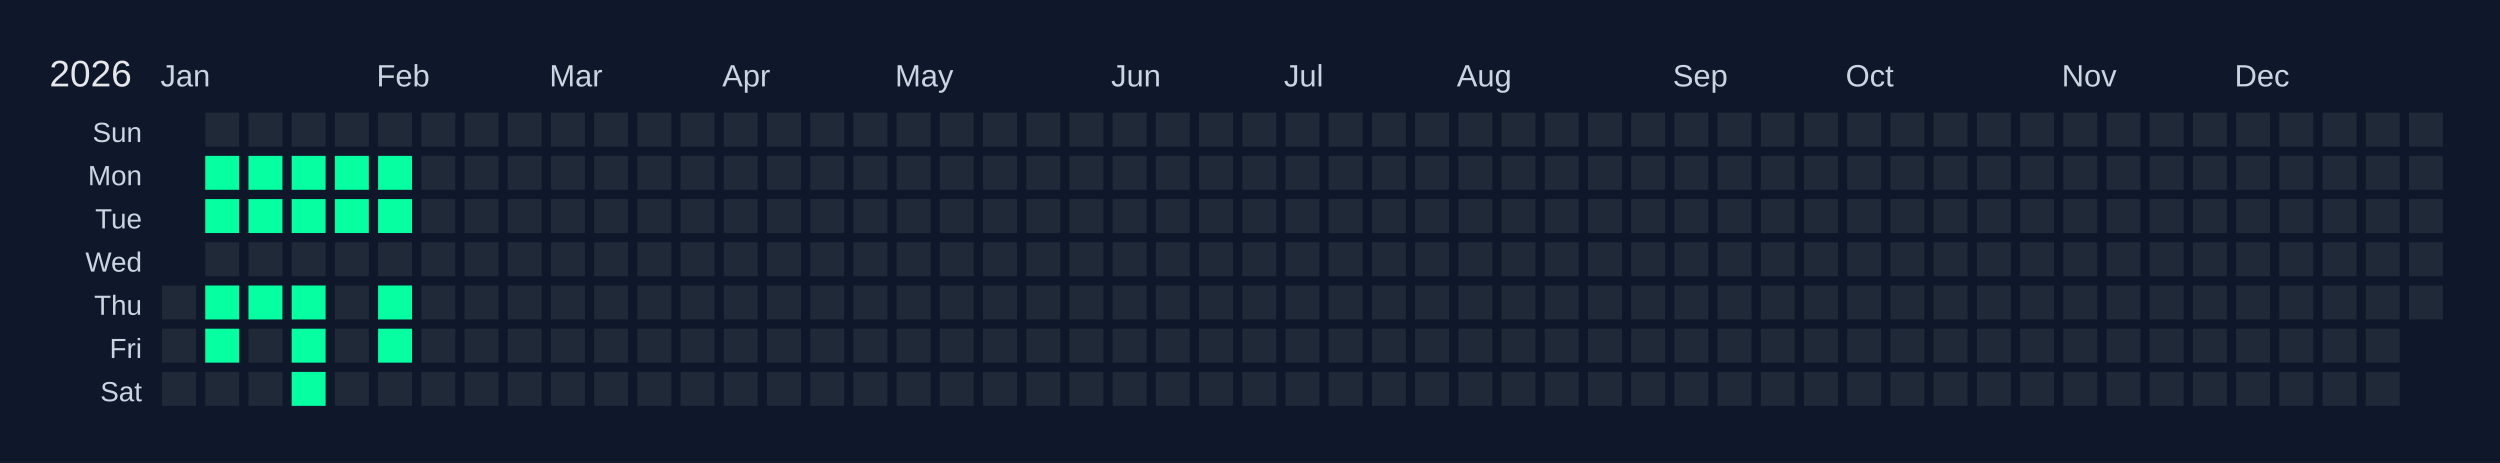
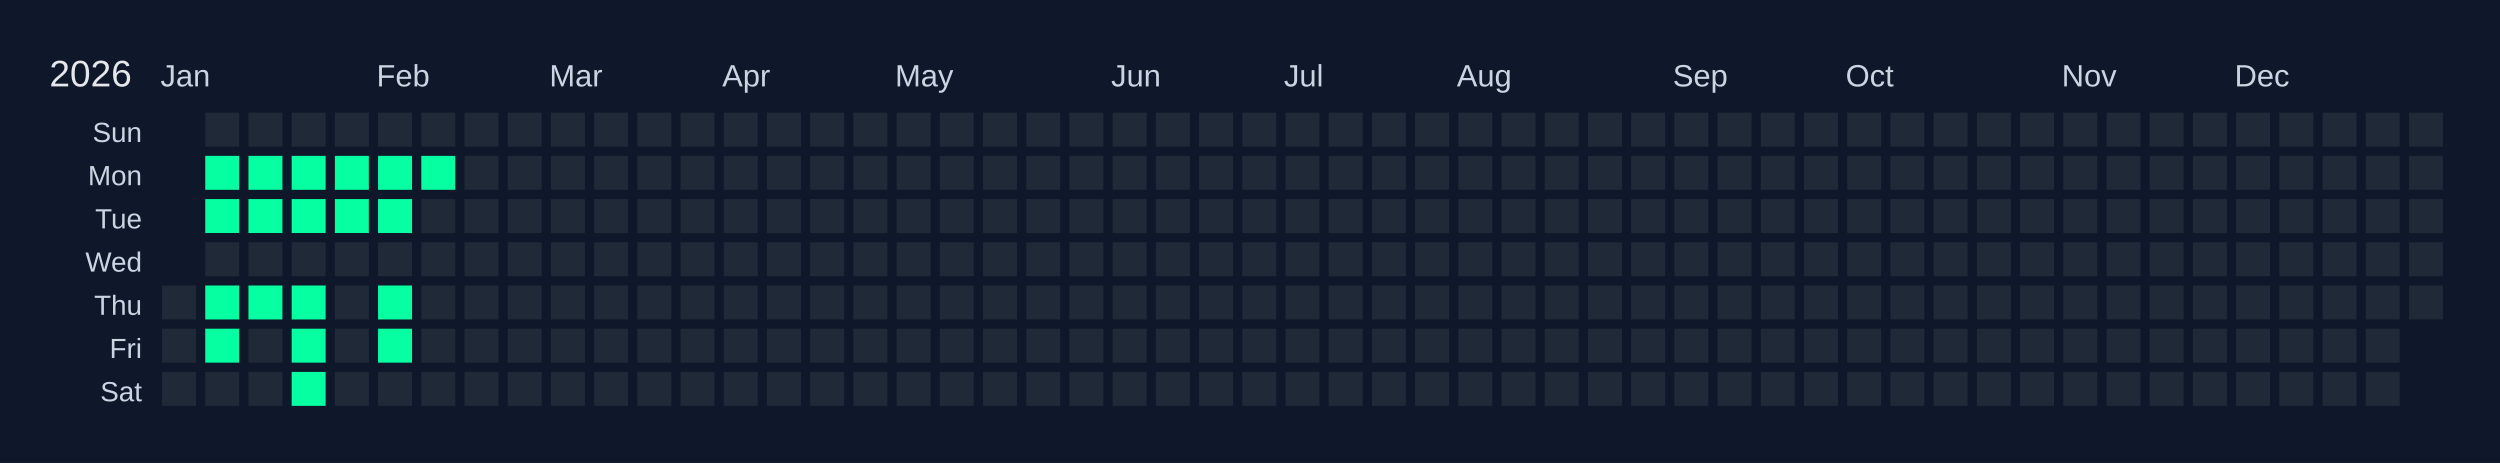
<svg xmlns="http://www.w3.org/2000/svg" width="810" height="150" viewBox="0 0 810 150">
  <rect width="810" height="150" fill="#0f172a" />
  <text x="16" y="28" font-size="12" fill="#e5e7eb" font-family="Arial, sans-serif">2026</text>
  <text x="52" y="28" font-size="10" fill="#cbd5e1" font-family="Arial, sans-serif">Jan</text>
  <text x="122" y="28" font-size="10" fill="#cbd5e1" font-family="Arial, sans-serif">Feb</text>
  <text x="178" y="28" font-size="10" fill="#cbd5e1" font-family="Arial, sans-serif">Mar</text>
  <text x="234" y="28" font-size="10" fill="#cbd5e1" font-family="Arial, sans-serif">Apr</text>
  <text x="290" y="28" font-size="10" fill="#cbd5e1" font-family="Arial, sans-serif">May</text>
  <text x="360" y="28" font-size="10" fill="#cbd5e1" font-family="Arial, sans-serif">Jun</text>
  <text x="416" y="28" font-size="10" fill="#cbd5e1" font-family="Arial, sans-serif">Jul</text>
  <text x="472" y="28" font-size="10" fill="#cbd5e1" font-family="Arial, sans-serif">Aug</text>
  <text x="542" y="28" font-size="10" fill="#cbd5e1" font-family="Arial, sans-serif">Sep</text>
  <text x="598" y="28" font-size="10" fill="#cbd5e1" font-family="Arial, sans-serif">Oct</text>
  <text x="668" y="28" font-size="10" fill="#cbd5e1" font-family="Arial, sans-serif">Nov</text>
  <text x="724" y="28" font-size="10" fill="#cbd5e1" font-family="Arial, sans-serif">Dec</text>
  <text x="46" y="46" font-size="9" fill="#cbd5e1" font-family="Arial, sans-serif" text-anchor="end">Sun</text>
  <text x="46" y="60" font-size="9" fill="#cbd5e1" font-family="Arial, sans-serif" text-anchor="end">Mon</text>
  <text x="46" y="74" font-size="9" fill="#cbd5e1" font-family="Arial, sans-serif" text-anchor="end">Tue</text>
  <text x="46" y="88" font-size="9" fill="#cbd5e1" font-family="Arial, sans-serif" text-anchor="end">Wed</text>
  <text x="46" y="102" font-size="9" fill="#cbd5e1" font-family="Arial, sans-serif" text-anchor="end">Thu</text>
  <text x="46" y="116" font-size="9" fill="#cbd5e1" font-family="Arial, sans-serif" text-anchor="end">Fri</text>
  <text x="46" y="130" font-size="9" fill="#cbd5e1" font-family="Arial, sans-serif" text-anchor="end">Sat</text>
  <g transform="translate(52,36)">
    <rect x="0" y="0" width="12" height="12" fill="#0f172a" stroke="#0f172a" stroke-width="1" />
    <rect x="0" y="14" width="12" height="12" fill="#0f172a" stroke="#0f172a" stroke-width="1" />
    <rect x="0" y="28" width="12" height="12" fill="#0f172a" stroke="#0f172a" stroke-width="1" />
    <rect x="0" y="42" width="12" height="12" fill="#0f172a" stroke="#0f172a" stroke-width="1" />
    <rect x="0" y="56" width="12" height="12" fill="#1f2937" stroke="#0f172a" stroke-width="1" data-date="2026-01-01" />
    <rect x="0" y="70" width="12" height="12" fill="#1f2937" stroke="#0f172a" stroke-width="1" data-date="2026-01-02" />
    <rect x="0" y="84" width="12" height="12" fill="#1f2937" stroke="#0f172a" stroke-width="1" data-date="2026-01-03" />
    <rect x="14" y="0" width="12" height="12" fill="#1f2937" stroke="#0f172a" stroke-width="1" data-date="2026-01-04" />
    <rect x="14" y="14" width="12" height="12" fill="#05ffa1" stroke="#0f172a" stroke-width="1" data-date="2026-01-05" />
    <rect x="14" y="28" width="12" height="12" fill="#05ffa1" stroke="#0f172a" stroke-width="1" data-date="2026-01-06" />
    <rect x="14" y="42" width="12" height="12" fill="#1f2937" stroke="#0f172a" stroke-width="1" data-date="2026-01-07" />
    <rect x="14" y="56" width="12" height="12" fill="#05ffa1" stroke="#0f172a" stroke-width="1" data-date="2026-01-08" />
    <rect x="14" y="70" width="12" height="12" fill="#05ffa1" stroke="#0f172a" stroke-width="1" data-date="2026-01-09" />
    <rect x="14" y="84" width="12" height="12" fill="#1f2937" stroke="#0f172a" stroke-width="1" data-date="2026-01-10" />
    <rect x="28" y="0" width="12" height="12" fill="#1f2937" stroke="#0f172a" stroke-width="1" data-date="2026-01-11" />
    <rect x="28" y="14" width="12" height="12" fill="#05ffa1" stroke="#0f172a" stroke-width="1" data-date="2026-01-12" />
    <rect x="28" y="28" width="12" height="12" fill="#05ffa1" stroke="#0f172a" stroke-width="1" data-date="2026-01-13" />
    <rect x="28" y="42" width="12" height="12" fill="#1f2937" stroke="#0f172a" stroke-width="1" data-date="2026-01-14" />
    <rect x="28" y="56" width="12" height="12" fill="#05ffa1" stroke="#0f172a" stroke-width="1" data-date="2026-01-15" />
    <rect x="28" y="70" width="12" height="12" fill="#1f2937" stroke="#0f172a" stroke-width="1" data-date="2026-01-16" />
    <rect x="28" y="84" width="12" height="12" fill="#1f2937" stroke="#0f172a" stroke-width="1" data-date="2026-01-17" />
    <rect x="42" y="0" width="12" height="12" fill="#1f2937" stroke="#0f172a" stroke-width="1" data-date="2026-01-18" />
    <rect x="42" y="14" width="12" height="12" fill="#05ffa1" stroke="#0f172a" stroke-width="1" data-date="2026-01-19" />
    <rect x="42" y="28" width="12" height="12" fill="#05ffa1" stroke="#0f172a" stroke-width="1" data-date="2026-01-20" />
    <rect x="42" y="42" width="12" height="12" fill="#1f2937" stroke="#0f172a" stroke-width="1" data-date="2026-01-21" />
    <rect x="42" y="56" width="12" height="12" fill="#05ffa1" stroke="#0f172a" stroke-width="1" data-date="2026-01-22" />
    <rect x="42" y="70" width="12" height="12" fill="#05ffa1" stroke="#0f172a" stroke-width="1" data-date="2026-01-23" />
    <rect x="42" y="84" width="12" height="12" fill="#05ffa1" stroke="#0f172a" stroke-width="1" data-date="2026-01-24" />
    <rect x="56" y="0" width="12" height="12" fill="#1f2937" stroke="#0f172a" stroke-width="1" data-date="2026-01-25" />
    <rect x="56" y="14" width="12" height="12" fill="#05ffa1" stroke="#0f172a" stroke-width="1" data-date="2026-01-26" />
    <rect x="56" y="28" width="12" height="12" fill="#05ffa1" stroke="#0f172a" stroke-width="1" data-date="2026-01-27" />
    <rect x="56" y="42" width="12" height="12" fill="#1f2937" stroke="#0f172a" stroke-width="1" data-date="2026-01-28" />
    <rect x="56" y="56" width="12" height="12" fill="#1f2937" stroke="#0f172a" stroke-width="1" data-date="2026-01-29" />
    <rect x="56" y="70" width="12" height="12" fill="#1f2937" stroke="#0f172a" stroke-width="1" data-date="2026-01-30" />
    <rect x="56" y="84" width="12" height="12" fill="#1f2937" stroke="#0f172a" stroke-width="1" data-date="2026-01-31" />
    <rect x="70" y="0" width="12" height="12" fill="#1f2937" stroke="#0f172a" stroke-width="1" data-date="2026-02-01" />
    <rect x="70" y="14" width="12" height="12" fill="#05ffa1" stroke="#0f172a" stroke-width="1" data-date="2026-02-02" />
    <rect x="70" y="28" width="12" height="12" fill="#05ffa1" stroke="#0f172a" stroke-width="1" data-date="2026-02-03" />
    <rect x="70" y="42" width="12" height="12" fill="#1f2937" stroke="#0f172a" stroke-width="1" data-date="2026-02-04" />
    <rect x="70" y="56" width="12" height="12" fill="#05ffa1" stroke="#0f172a" stroke-width="1" data-date="2026-02-05" />
    <rect x="70" y="70" width="12" height="12" fill="#05ffa1" stroke="#0f172a" stroke-width="1" data-date="2026-02-06" />
    <rect x="70" y="84" width="12" height="12" fill="#1f2937" stroke="#0f172a" stroke-width="1" data-date="2026-02-07" />
    <rect x="84" y="0" width="12" height="12" fill="#1f2937" stroke="#0f172a" stroke-width="1" data-date="2026-02-08" />
-     <rect x="84" y="14" width="12" height="12" fill="#1f2937" stroke="#0f172a" stroke-width="1" data-date="2026-02-09" />
+     <rect x="84" y="14" width="12" height="12" fill="#05ffa1" stroke="#0f172a" stroke-width="1" data-date="2026-02-09" />
    <rect x="84" y="28" width="12" height="12" fill="#1f2937" stroke="#0f172a" stroke-width="1" data-date="2026-02-10" />
    <rect x="84" y="42" width="12" height="12" fill="#1f2937" stroke="#0f172a" stroke-width="1" data-date="2026-02-11" />
    <rect x="84" y="56" width="12" height="12" fill="#1f2937" stroke="#0f172a" stroke-width="1" data-date="2026-02-12" />
    <rect x="84" y="70" width="12" height="12" fill="#1f2937" stroke="#0f172a" stroke-width="1" data-date="2026-02-13" />
    <rect x="84" y="84" width="12" height="12" fill="#1f2937" stroke="#0f172a" stroke-width="1" data-date="2026-02-14" />
    <rect x="98" y="0" width="12" height="12" fill="#1f2937" stroke="#0f172a" stroke-width="1" data-date="2026-02-15" />
    <rect x="98" y="14" width="12" height="12" fill="#1f2937" stroke="#0f172a" stroke-width="1" data-date="2026-02-16" />
    <rect x="98" y="28" width="12" height="12" fill="#1f2937" stroke="#0f172a" stroke-width="1" data-date="2026-02-17" />
    <rect x="98" y="42" width="12" height="12" fill="#1f2937" stroke="#0f172a" stroke-width="1" data-date="2026-02-18" />
    <rect x="98" y="56" width="12" height="12" fill="#1f2937" stroke="#0f172a" stroke-width="1" data-date="2026-02-19" />
    <rect x="98" y="70" width="12" height="12" fill="#1f2937" stroke="#0f172a" stroke-width="1" data-date="2026-02-20" />
    <rect x="98" y="84" width="12" height="12" fill="#1f2937" stroke="#0f172a" stroke-width="1" data-date="2026-02-21" />
    <rect x="112" y="0" width="12" height="12" fill="#1f2937" stroke="#0f172a" stroke-width="1" data-date="2026-02-22" />
    <rect x="112" y="14" width="12" height="12" fill="#1f2937" stroke="#0f172a" stroke-width="1" data-date="2026-02-23" />
    <rect x="112" y="28" width="12" height="12" fill="#1f2937" stroke="#0f172a" stroke-width="1" data-date="2026-02-24" />
    <rect x="112" y="42" width="12" height="12" fill="#1f2937" stroke="#0f172a" stroke-width="1" data-date="2026-02-25" />
    <rect x="112" y="56" width="12" height="12" fill="#1f2937" stroke="#0f172a" stroke-width="1" data-date="2026-02-26" />
    <rect x="112" y="70" width="12" height="12" fill="#1f2937" stroke="#0f172a" stroke-width="1" data-date="2026-02-27" />
    <rect x="112" y="84" width="12" height="12" fill="#1f2937" stroke="#0f172a" stroke-width="1" data-date="2026-02-28" />
    <rect x="126" y="0" width="12" height="12" fill="#1f2937" stroke="#0f172a" stroke-width="1" data-date="2026-03-01" />
    <rect x="126" y="14" width="12" height="12" fill="#1f2937" stroke="#0f172a" stroke-width="1" data-date="2026-03-02" />
    <rect x="126" y="28" width="12" height="12" fill="#1f2937" stroke="#0f172a" stroke-width="1" data-date="2026-03-03" />
    <rect x="126" y="42" width="12" height="12" fill="#1f2937" stroke="#0f172a" stroke-width="1" data-date="2026-03-04" />
    <rect x="126" y="56" width="12" height="12" fill="#1f2937" stroke="#0f172a" stroke-width="1" data-date="2026-03-05" />
    <rect x="126" y="70" width="12" height="12" fill="#1f2937" stroke="#0f172a" stroke-width="1" data-date="2026-03-06" />
    <rect x="126" y="84" width="12" height="12" fill="#1f2937" stroke="#0f172a" stroke-width="1" data-date="2026-03-07" />
    <rect x="140" y="0" width="12" height="12" fill="#1f2937" stroke="#0f172a" stroke-width="1" data-date="2026-03-08" />
    <rect x="140" y="14" width="12" height="12" fill="#1f2937" stroke="#0f172a" stroke-width="1" data-date="2026-03-09" />
    <rect x="140" y="28" width="12" height="12" fill="#1f2937" stroke="#0f172a" stroke-width="1" data-date="2026-03-10" />
    <rect x="140" y="42" width="12" height="12" fill="#1f2937" stroke="#0f172a" stroke-width="1" data-date="2026-03-11" />
    <rect x="140" y="56" width="12" height="12" fill="#1f2937" stroke="#0f172a" stroke-width="1" data-date="2026-03-12" />
    <rect x="140" y="70" width="12" height="12" fill="#1f2937" stroke="#0f172a" stroke-width="1" data-date="2026-03-13" />
    <rect x="140" y="84" width="12" height="12" fill="#1f2937" stroke="#0f172a" stroke-width="1" data-date="2026-03-14" />
    <rect x="154" y="0" width="12" height="12" fill="#1f2937" stroke="#0f172a" stroke-width="1" data-date="2026-03-15" />
    <rect x="154" y="14" width="12" height="12" fill="#1f2937" stroke="#0f172a" stroke-width="1" data-date="2026-03-16" />
    <rect x="154" y="28" width="12" height="12" fill="#1f2937" stroke="#0f172a" stroke-width="1" data-date="2026-03-17" />
    <rect x="154" y="42" width="12" height="12" fill="#1f2937" stroke="#0f172a" stroke-width="1" data-date="2026-03-18" />
    <rect x="154" y="56" width="12" height="12" fill="#1f2937" stroke="#0f172a" stroke-width="1" data-date="2026-03-19" />
    <rect x="154" y="70" width="12" height="12" fill="#1f2937" stroke="#0f172a" stroke-width="1" data-date="2026-03-20" />
    <rect x="154" y="84" width="12" height="12" fill="#1f2937" stroke="#0f172a" stroke-width="1" data-date="2026-03-21" />
    <rect x="168" y="0" width="12" height="12" fill="#1f2937" stroke="#0f172a" stroke-width="1" data-date="2026-03-22" />
    <rect x="168" y="14" width="12" height="12" fill="#1f2937" stroke="#0f172a" stroke-width="1" data-date="2026-03-23" />
    <rect x="168" y="28" width="12" height="12" fill="#1f2937" stroke="#0f172a" stroke-width="1" data-date="2026-03-24" />
    <rect x="168" y="42" width="12" height="12" fill="#1f2937" stroke="#0f172a" stroke-width="1" data-date="2026-03-25" />
    <rect x="168" y="56" width="12" height="12" fill="#1f2937" stroke="#0f172a" stroke-width="1" data-date="2026-03-26" />
    <rect x="168" y="70" width="12" height="12" fill="#1f2937" stroke="#0f172a" stroke-width="1" data-date="2026-03-27" />
    <rect x="168" y="84" width="12" height="12" fill="#1f2937" stroke="#0f172a" stroke-width="1" data-date="2026-03-28" />
    <rect x="182" y="0" width="12" height="12" fill="#1f2937" stroke="#0f172a" stroke-width="1" data-date="2026-03-29" />
    <rect x="182" y="14" width="12" height="12" fill="#1f2937" stroke="#0f172a" stroke-width="1" data-date="2026-03-30" />
    <rect x="182" y="28" width="12" height="12" fill="#1f2937" stroke="#0f172a" stroke-width="1" data-date="2026-03-31" />
    <rect x="182" y="42" width="12" height="12" fill="#1f2937" stroke="#0f172a" stroke-width="1" data-date="2026-04-01" />
    <rect x="182" y="56" width="12" height="12" fill="#1f2937" stroke="#0f172a" stroke-width="1" data-date="2026-04-02" />
    <rect x="182" y="70" width="12" height="12" fill="#1f2937" stroke="#0f172a" stroke-width="1" data-date="2026-04-03" />
    <rect x="182" y="84" width="12" height="12" fill="#1f2937" stroke="#0f172a" stroke-width="1" data-date="2026-04-04" />
    <rect x="196" y="0" width="12" height="12" fill="#1f2937" stroke="#0f172a" stroke-width="1" data-date="2026-04-05" />
    <rect x="196" y="14" width="12" height="12" fill="#1f2937" stroke="#0f172a" stroke-width="1" data-date="2026-04-06" />
    <rect x="196" y="28" width="12" height="12" fill="#1f2937" stroke="#0f172a" stroke-width="1" data-date="2026-04-07" />
    <rect x="196" y="42" width="12" height="12" fill="#1f2937" stroke="#0f172a" stroke-width="1" data-date="2026-04-08" />
    <rect x="196" y="56" width="12" height="12" fill="#1f2937" stroke="#0f172a" stroke-width="1" data-date="2026-04-09" />
    <rect x="196" y="70" width="12" height="12" fill="#1f2937" stroke="#0f172a" stroke-width="1" data-date="2026-04-10" />
    <rect x="196" y="84" width="12" height="12" fill="#1f2937" stroke="#0f172a" stroke-width="1" data-date="2026-04-11" />
    <rect x="210" y="0" width="12" height="12" fill="#1f2937" stroke="#0f172a" stroke-width="1" data-date="2026-04-12" />
    <rect x="210" y="14" width="12" height="12" fill="#1f2937" stroke="#0f172a" stroke-width="1" data-date="2026-04-13" />
    <rect x="210" y="28" width="12" height="12" fill="#1f2937" stroke="#0f172a" stroke-width="1" data-date="2026-04-14" />
    <rect x="210" y="42" width="12" height="12" fill="#1f2937" stroke="#0f172a" stroke-width="1" data-date="2026-04-15" />
    <rect x="210" y="56" width="12" height="12" fill="#1f2937" stroke="#0f172a" stroke-width="1" data-date="2026-04-16" />
    <rect x="210" y="70" width="12" height="12" fill="#1f2937" stroke="#0f172a" stroke-width="1" data-date="2026-04-17" />
    <rect x="210" y="84" width="12" height="12" fill="#1f2937" stroke="#0f172a" stroke-width="1" data-date="2026-04-18" />
    <rect x="224" y="0" width="12" height="12" fill="#1f2937" stroke="#0f172a" stroke-width="1" data-date="2026-04-19" />
    <rect x="224" y="14" width="12" height="12" fill="#1f2937" stroke="#0f172a" stroke-width="1" data-date="2026-04-20" />
    <rect x="224" y="28" width="12" height="12" fill="#1f2937" stroke="#0f172a" stroke-width="1" data-date="2026-04-21" />
    <rect x="224" y="42" width="12" height="12" fill="#1f2937" stroke="#0f172a" stroke-width="1" data-date="2026-04-22" />
    <rect x="224" y="56" width="12" height="12" fill="#1f2937" stroke="#0f172a" stroke-width="1" data-date="2026-04-23" />
    <rect x="224" y="70" width="12" height="12" fill="#1f2937" stroke="#0f172a" stroke-width="1" data-date="2026-04-24" />
    <rect x="224" y="84" width="12" height="12" fill="#1f2937" stroke="#0f172a" stroke-width="1" data-date="2026-04-25" />
    <rect x="238" y="0" width="12" height="12" fill="#1f2937" stroke="#0f172a" stroke-width="1" data-date="2026-04-26" />
    <rect x="238" y="14" width="12" height="12" fill="#1f2937" stroke="#0f172a" stroke-width="1" data-date="2026-04-27" />
    <rect x="238" y="28" width="12" height="12" fill="#1f2937" stroke="#0f172a" stroke-width="1" data-date="2026-04-28" />
    <rect x="238" y="42" width="12" height="12" fill="#1f2937" stroke="#0f172a" stroke-width="1" data-date="2026-04-29" />
    <rect x="238" y="56" width="12" height="12" fill="#1f2937" stroke="#0f172a" stroke-width="1" data-date="2026-04-30" />
    <rect x="238" y="70" width="12" height="12" fill="#1f2937" stroke="#0f172a" stroke-width="1" data-date="2026-05-01" />
    <rect x="238" y="84" width="12" height="12" fill="#1f2937" stroke="#0f172a" stroke-width="1" data-date="2026-05-02" />
    <rect x="252" y="0" width="12" height="12" fill="#1f2937" stroke="#0f172a" stroke-width="1" data-date="2026-05-03" />
    <rect x="252" y="14" width="12" height="12" fill="#1f2937" stroke="#0f172a" stroke-width="1" data-date="2026-05-04" />
    <rect x="252" y="28" width="12" height="12" fill="#1f2937" stroke="#0f172a" stroke-width="1" data-date="2026-05-05" />
    <rect x="252" y="42" width="12" height="12" fill="#1f2937" stroke="#0f172a" stroke-width="1" data-date="2026-05-06" />
    <rect x="252" y="56" width="12" height="12" fill="#1f2937" stroke="#0f172a" stroke-width="1" data-date="2026-05-07" />
    <rect x="252" y="70" width="12" height="12" fill="#1f2937" stroke="#0f172a" stroke-width="1" data-date="2026-05-08" />
    <rect x="252" y="84" width="12" height="12" fill="#1f2937" stroke="#0f172a" stroke-width="1" data-date="2026-05-09" />
    <rect x="266" y="0" width="12" height="12" fill="#1f2937" stroke="#0f172a" stroke-width="1" data-date="2026-05-10" />
    <rect x="266" y="14" width="12" height="12" fill="#1f2937" stroke="#0f172a" stroke-width="1" data-date="2026-05-11" />
    <rect x="266" y="28" width="12" height="12" fill="#1f2937" stroke="#0f172a" stroke-width="1" data-date="2026-05-12" />
    <rect x="266" y="42" width="12" height="12" fill="#1f2937" stroke="#0f172a" stroke-width="1" data-date="2026-05-13" />
    <rect x="266" y="56" width="12" height="12" fill="#1f2937" stroke="#0f172a" stroke-width="1" data-date="2026-05-14" />
    <rect x="266" y="70" width="12" height="12" fill="#1f2937" stroke="#0f172a" stroke-width="1" data-date="2026-05-15" />
    <rect x="266" y="84" width="12" height="12" fill="#1f2937" stroke="#0f172a" stroke-width="1" data-date="2026-05-16" />
    <rect x="280" y="0" width="12" height="12" fill="#1f2937" stroke="#0f172a" stroke-width="1" data-date="2026-05-17" />
    <rect x="280" y="14" width="12" height="12" fill="#1f2937" stroke="#0f172a" stroke-width="1" data-date="2026-05-18" />
    <rect x="280" y="28" width="12" height="12" fill="#1f2937" stroke="#0f172a" stroke-width="1" data-date="2026-05-19" />
    <rect x="280" y="42" width="12" height="12" fill="#1f2937" stroke="#0f172a" stroke-width="1" data-date="2026-05-20" />
    <rect x="280" y="56" width="12" height="12" fill="#1f2937" stroke="#0f172a" stroke-width="1" data-date="2026-05-21" />
    <rect x="280" y="70" width="12" height="12" fill="#1f2937" stroke="#0f172a" stroke-width="1" data-date="2026-05-22" />
    <rect x="280" y="84" width="12" height="12" fill="#1f2937" stroke="#0f172a" stroke-width="1" data-date="2026-05-23" />
    <rect x="294" y="0" width="12" height="12" fill="#1f2937" stroke="#0f172a" stroke-width="1" data-date="2026-05-24" />
    <rect x="294" y="14" width="12" height="12" fill="#1f2937" stroke="#0f172a" stroke-width="1" data-date="2026-05-25" />
    <rect x="294" y="28" width="12" height="12" fill="#1f2937" stroke="#0f172a" stroke-width="1" data-date="2026-05-26" />
    <rect x="294" y="42" width="12" height="12" fill="#1f2937" stroke="#0f172a" stroke-width="1" data-date="2026-05-27" />
    <rect x="294" y="56" width="12" height="12" fill="#1f2937" stroke="#0f172a" stroke-width="1" data-date="2026-05-28" />
    <rect x="294" y="70" width="12" height="12" fill="#1f2937" stroke="#0f172a" stroke-width="1" data-date="2026-05-29" />
    <rect x="294" y="84" width="12" height="12" fill="#1f2937" stroke="#0f172a" stroke-width="1" data-date="2026-05-30" />
    <rect x="308" y="0" width="12" height="12" fill="#1f2937" stroke="#0f172a" stroke-width="1" data-date="2026-05-31" />
    <rect x="308" y="14" width="12" height="12" fill="#1f2937" stroke="#0f172a" stroke-width="1" data-date="2026-06-01" />
    <rect x="308" y="28" width="12" height="12" fill="#1f2937" stroke="#0f172a" stroke-width="1" data-date="2026-06-02" />
    <rect x="308" y="42" width="12" height="12" fill="#1f2937" stroke="#0f172a" stroke-width="1" data-date="2026-06-03" />
    <rect x="308" y="56" width="12" height="12" fill="#1f2937" stroke="#0f172a" stroke-width="1" data-date="2026-06-04" />
    <rect x="308" y="70" width="12" height="12" fill="#1f2937" stroke="#0f172a" stroke-width="1" data-date="2026-06-05" />
    <rect x="308" y="84" width="12" height="12" fill="#1f2937" stroke="#0f172a" stroke-width="1" data-date="2026-06-06" />
    <rect x="322" y="0" width="12" height="12" fill="#1f2937" stroke="#0f172a" stroke-width="1" data-date="2026-06-07" />
    <rect x="322" y="14" width="12" height="12" fill="#1f2937" stroke="#0f172a" stroke-width="1" data-date="2026-06-08" />
    <rect x="322" y="28" width="12" height="12" fill="#1f2937" stroke="#0f172a" stroke-width="1" data-date="2026-06-09" />
    <rect x="322" y="42" width="12" height="12" fill="#1f2937" stroke="#0f172a" stroke-width="1" data-date="2026-06-10" />
    <rect x="322" y="56" width="12" height="12" fill="#1f2937" stroke="#0f172a" stroke-width="1" data-date="2026-06-11" />
    <rect x="322" y="70" width="12" height="12" fill="#1f2937" stroke="#0f172a" stroke-width="1" data-date="2026-06-12" />
    <rect x="322" y="84" width="12" height="12" fill="#1f2937" stroke="#0f172a" stroke-width="1" data-date="2026-06-13" />
    <rect x="336" y="0" width="12" height="12" fill="#1f2937" stroke="#0f172a" stroke-width="1" data-date="2026-06-14" />
    <rect x="336" y="14" width="12" height="12" fill="#1f2937" stroke="#0f172a" stroke-width="1" data-date="2026-06-15" />
    <rect x="336" y="28" width="12" height="12" fill="#1f2937" stroke="#0f172a" stroke-width="1" data-date="2026-06-16" />
    <rect x="336" y="42" width="12" height="12" fill="#1f2937" stroke="#0f172a" stroke-width="1" data-date="2026-06-17" />
    <rect x="336" y="56" width="12" height="12" fill="#1f2937" stroke="#0f172a" stroke-width="1" data-date="2026-06-18" />
    <rect x="336" y="70" width="12" height="12" fill="#1f2937" stroke="#0f172a" stroke-width="1" data-date="2026-06-19" />
    <rect x="336" y="84" width="12" height="12" fill="#1f2937" stroke="#0f172a" stroke-width="1" data-date="2026-06-20" />
    <rect x="350" y="0" width="12" height="12" fill="#1f2937" stroke="#0f172a" stroke-width="1" data-date="2026-06-21" />
    <rect x="350" y="14" width="12" height="12" fill="#1f2937" stroke="#0f172a" stroke-width="1" data-date="2026-06-22" />
    <rect x="350" y="28" width="12" height="12" fill="#1f2937" stroke="#0f172a" stroke-width="1" data-date="2026-06-23" />
    <rect x="350" y="42" width="12" height="12" fill="#1f2937" stroke="#0f172a" stroke-width="1" data-date="2026-06-24" />
    <rect x="350" y="56" width="12" height="12" fill="#1f2937" stroke="#0f172a" stroke-width="1" data-date="2026-06-25" />
    <rect x="350" y="70" width="12" height="12" fill="#1f2937" stroke="#0f172a" stroke-width="1" data-date="2026-06-26" />
    <rect x="350" y="84" width="12" height="12" fill="#1f2937" stroke="#0f172a" stroke-width="1" data-date="2026-06-27" />
    <rect x="364" y="0" width="12" height="12" fill="#1f2937" stroke="#0f172a" stroke-width="1" data-date="2026-06-28" />
    <rect x="364" y="14" width="12" height="12" fill="#1f2937" stroke="#0f172a" stroke-width="1" data-date="2026-06-29" />
    <rect x="364" y="28" width="12" height="12" fill="#1f2937" stroke="#0f172a" stroke-width="1" data-date="2026-06-30" />
    <rect x="364" y="42" width="12" height="12" fill="#1f2937" stroke="#0f172a" stroke-width="1" data-date="2026-07-01" />
    <rect x="364" y="56" width="12" height="12" fill="#1f2937" stroke="#0f172a" stroke-width="1" data-date="2026-07-02" />
    <rect x="364" y="70" width="12" height="12" fill="#1f2937" stroke="#0f172a" stroke-width="1" data-date="2026-07-03" />
    <rect x="364" y="84" width="12" height="12" fill="#1f2937" stroke="#0f172a" stroke-width="1" data-date="2026-07-04" />
    <rect x="378" y="0" width="12" height="12" fill="#1f2937" stroke="#0f172a" stroke-width="1" data-date="2026-07-05" />
    <rect x="378" y="14" width="12" height="12" fill="#1f2937" stroke="#0f172a" stroke-width="1" data-date="2026-07-06" />
    <rect x="378" y="28" width="12" height="12" fill="#1f2937" stroke="#0f172a" stroke-width="1" data-date="2026-07-07" />
    <rect x="378" y="42" width="12" height="12" fill="#1f2937" stroke="#0f172a" stroke-width="1" data-date="2026-07-08" />
    <rect x="378" y="56" width="12" height="12" fill="#1f2937" stroke="#0f172a" stroke-width="1" data-date="2026-07-09" />
    <rect x="378" y="70" width="12" height="12" fill="#1f2937" stroke="#0f172a" stroke-width="1" data-date="2026-07-10" />
    <rect x="378" y="84" width="12" height="12" fill="#1f2937" stroke="#0f172a" stroke-width="1" data-date="2026-07-11" />
    <rect x="392" y="0" width="12" height="12" fill="#1f2937" stroke="#0f172a" stroke-width="1" data-date="2026-07-12" />
    <rect x="392" y="14" width="12" height="12" fill="#1f2937" stroke="#0f172a" stroke-width="1" data-date="2026-07-13" />
    <rect x="392" y="28" width="12" height="12" fill="#1f2937" stroke="#0f172a" stroke-width="1" data-date="2026-07-14" />
    <rect x="392" y="42" width="12" height="12" fill="#1f2937" stroke="#0f172a" stroke-width="1" data-date="2026-07-15" />
    <rect x="392" y="56" width="12" height="12" fill="#1f2937" stroke="#0f172a" stroke-width="1" data-date="2026-07-16" />
    <rect x="392" y="70" width="12" height="12" fill="#1f2937" stroke="#0f172a" stroke-width="1" data-date="2026-07-17" />
    <rect x="392" y="84" width="12" height="12" fill="#1f2937" stroke="#0f172a" stroke-width="1" data-date="2026-07-18" />
    <rect x="406" y="0" width="12" height="12" fill="#1f2937" stroke="#0f172a" stroke-width="1" data-date="2026-07-19" />
    <rect x="406" y="14" width="12" height="12" fill="#1f2937" stroke="#0f172a" stroke-width="1" data-date="2026-07-20" />
    <rect x="406" y="28" width="12" height="12" fill="#1f2937" stroke="#0f172a" stroke-width="1" data-date="2026-07-21" />
    <rect x="406" y="42" width="12" height="12" fill="#1f2937" stroke="#0f172a" stroke-width="1" data-date="2026-07-22" />
    <rect x="406" y="56" width="12" height="12" fill="#1f2937" stroke="#0f172a" stroke-width="1" data-date="2026-07-23" />
    <rect x="406" y="70" width="12" height="12" fill="#1f2937" stroke="#0f172a" stroke-width="1" data-date="2026-07-24" />
    <rect x="406" y="84" width="12" height="12" fill="#1f2937" stroke="#0f172a" stroke-width="1" data-date="2026-07-25" />
    <rect x="420" y="0" width="12" height="12" fill="#1f2937" stroke="#0f172a" stroke-width="1" data-date="2026-07-26" />
    <rect x="420" y="14" width="12" height="12" fill="#1f2937" stroke="#0f172a" stroke-width="1" data-date="2026-07-27" />
    <rect x="420" y="28" width="12" height="12" fill="#1f2937" stroke="#0f172a" stroke-width="1" data-date="2026-07-28" />
    <rect x="420" y="42" width="12" height="12" fill="#1f2937" stroke="#0f172a" stroke-width="1" data-date="2026-07-29" />
    <rect x="420" y="56" width="12" height="12" fill="#1f2937" stroke="#0f172a" stroke-width="1" data-date="2026-07-30" />
    <rect x="420" y="70" width="12" height="12" fill="#1f2937" stroke="#0f172a" stroke-width="1" data-date="2026-07-31" />
    <rect x="420" y="84" width="12" height="12" fill="#1f2937" stroke="#0f172a" stroke-width="1" data-date="2026-08-01" />
    <rect x="434" y="0" width="12" height="12" fill="#1f2937" stroke="#0f172a" stroke-width="1" data-date="2026-08-02" />
    <rect x="434" y="14" width="12" height="12" fill="#1f2937" stroke="#0f172a" stroke-width="1" data-date="2026-08-03" />
    <rect x="434" y="28" width="12" height="12" fill="#1f2937" stroke="#0f172a" stroke-width="1" data-date="2026-08-04" />
    <rect x="434" y="42" width="12" height="12" fill="#1f2937" stroke="#0f172a" stroke-width="1" data-date="2026-08-05" />
    <rect x="434" y="56" width="12" height="12" fill="#1f2937" stroke="#0f172a" stroke-width="1" data-date="2026-08-06" />
    <rect x="434" y="70" width="12" height="12" fill="#1f2937" stroke="#0f172a" stroke-width="1" data-date="2026-08-07" />
    <rect x="434" y="84" width="12" height="12" fill="#1f2937" stroke="#0f172a" stroke-width="1" data-date="2026-08-08" />
    <rect x="448" y="0" width="12" height="12" fill="#1f2937" stroke="#0f172a" stroke-width="1" data-date="2026-08-09" />
    <rect x="448" y="14" width="12" height="12" fill="#1f2937" stroke="#0f172a" stroke-width="1" data-date="2026-08-10" />
    <rect x="448" y="28" width="12" height="12" fill="#1f2937" stroke="#0f172a" stroke-width="1" data-date="2026-08-11" />
    <rect x="448" y="42" width="12" height="12" fill="#1f2937" stroke="#0f172a" stroke-width="1" data-date="2026-08-12" />
    <rect x="448" y="56" width="12" height="12" fill="#1f2937" stroke="#0f172a" stroke-width="1" data-date="2026-08-13" />
    <rect x="448" y="70" width="12" height="12" fill="#1f2937" stroke="#0f172a" stroke-width="1" data-date="2026-08-14" />
    <rect x="448" y="84" width="12" height="12" fill="#1f2937" stroke="#0f172a" stroke-width="1" data-date="2026-08-15" />
    <rect x="462" y="0" width="12" height="12" fill="#1f2937" stroke="#0f172a" stroke-width="1" data-date="2026-08-16" />
    <rect x="462" y="14" width="12" height="12" fill="#1f2937" stroke="#0f172a" stroke-width="1" data-date="2026-08-17" />
    <rect x="462" y="28" width="12" height="12" fill="#1f2937" stroke="#0f172a" stroke-width="1" data-date="2026-08-18" />
    <rect x="462" y="42" width="12" height="12" fill="#1f2937" stroke="#0f172a" stroke-width="1" data-date="2026-08-19" />
    <rect x="462" y="56" width="12" height="12" fill="#1f2937" stroke="#0f172a" stroke-width="1" data-date="2026-08-20" />
    <rect x="462" y="70" width="12" height="12" fill="#1f2937" stroke="#0f172a" stroke-width="1" data-date="2026-08-21" />
    <rect x="462" y="84" width="12" height="12" fill="#1f2937" stroke="#0f172a" stroke-width="1" data-date="2026-08-22" />
    <rect x="476" y="0" width="12" height="12" fill="#1f2937" stroke="#0f172a" stroke-width="1" data-date="2026-08-23" />
    <rect x="476" y="14" width="12" height="12" fill="#1f2937" stroke="#0f172a" stroke-width="1" data-date="2026-08-24" />
    <rect x="476" y="28" width="12" height="12" fill="#1f2937" stroke="#0f172a" stroke-width="1" data-date="2026-08-25" />
    <rect x="476" y="42" width="12" height="12" fill="#1f2937" stroke="#0f172a" stroke-width="1" data-date="2026-08-26" />
    <rect x="476" y="56" width="12" height="12" fill="#1f2937" stroke="#0f172a" stroke-width="1" data-date="2026-08-27" />
    <rect x="476" y="70" width="12" height="12" fill="#1f2937" stroke="#0f172a" stroke-width="1" data-date="2026-08-28" />
    <rect x="476" y="84" width="12" height="12" fill="#1f2937" stroke="#0f172a" stroke-width="1" data-date="2026-08-29" />
    <rect x="490" y="0" width="12" height="12" fill="#1f2937" stroke="#0f172a" stroke-width="1" data-date="2026-08-30" />
    <rect x="490" y="14" width="12" height="12" fill="#1f2937" stroke="#0f172a" stroke-width="1" data-date="2026-08-31" />
    <rect x="490" y="28" width="12" height="12" fill="#1f2937" stroke="#0f172a" stroke-width="1" data-date="2026-09-01" />
    <rect x="490" y="42" width="12" height="12" fill="#1f2937" stroke="#0f172a" stroke-width="1" data-date="2026-09-02" />
    <rect x="490" y="56" width="12" height="12" fill="#1f2937" stroke="#0f172a" stroke-width="1" data-date="2026-09-03" />
    <rect x="490" y="70" width="12" height="12" fill="#1f2937" stroke="#0f172a" stroke-width="1" data-date="2026-09-04" />
    <rect x="490" y="84" width="12" height="12" fill="#1f2937" stroke="#0f172a" stroke-width="1" data-date="2026-09-05" />
    <rect x="504" y="0" width="12" height="12" fill="#1f2937" stroke="#0f172a" stroke-width="1" data-date="2026-09-06" />
    <rect x="504" y="14" width="12" height="12" fill="#1f2937" stroke="#0f172a" stroke-width="1" data-date="2026-09-07" />
    <rect x="504" y="28" width="12" height="12" fill="#1f2937" stroke="#0f172a" stroke-width="1" data-date="2026-09-08" />
    <rect x="504" y="42" width="12" height="12" fill="#1f2937" stroke="#0f172a" stroke-width="1" data-date="2026-09-09" />
    <rect x="504" y="56" width="12" height="12" fill="#1f2937" stroke="#0f172a" stroke-width="1" data-date="2026-09-10" />
    <rect x="504" y="70" width="12" height="12" fill="#1f2937" stroke="#0f172a" stroke-width="1" data-date="2026-09-11" />
    <rect x="504" y="84" width="12" height="12" fill="#1f2937" stroke="#0f172a" stroke-width="1" data-date="2026-09-12" />
    <rect x="518" y="0" width="12" height="12" fill="#1f2937" stroke="#0f172a" stroke-width="1" data-date="2026-09-13" />
    <rect x="518" y="14" width="12" height="12" fill="#1f2937" stroke="#0f172a" stroke-width="1" data-date="2026-09-14" />
    <rect x="518" y="28" width="12" height="12" fill="#1f2937" stroke="#0f172a" stroke-width="1" data-date="2026-09-15" />
    <rect x="518" y="42" width="12" height="12" fill="#1f2937" stroke="#0f172a" stroke-width="1" data-date="2026-09-16" />
    <rect x="518" y="56" width="12" height="12" fill="#1f2937" stroke="#0f172a" stroke-width="1" data-date="2026-09-17" />
    <rect x="518" y="70" width="12" height="12" fill="#1f2937" stroke="#0f172a" stroke-width="1" data-date="2026-09-18" />
    <rect x="518" y="84" width="12" height="12" fill="#1f2937" stroke="#0f172a" stroke-width="1" data-date="2026-09-19" />
    <rect x="532" y="0" width="12" height="12" fill="#1f2937" stroke="#0f172a" stroke-width="1" data-date="2026-09-20" />
    <rect x="532" y="14" width="12" height="12" fill="#1f2937" stroke="#0f172a" stroke-width="1" data-date="2026-09-21" />
    <rect x="532" y="28" width="12" height="12" fill="#1f2937" stroke="#0f172a" stroke-width="1" data-date="2026-09-22" />
    <rect x="532" y="42" width="12" height="12" fill="#1f2937" stroke="#0f172a" stroke-width="1" data-date="2026-09-23" />
    <rect x="532" y="56" width="12" height="12" fill="#1f2937" stroke="#0f172a" stroke-width="1" data-date="2026-09-24" />
    <rect x="532" y="70" width="12" height="12" fill="#1f2937" stroke="#0f172a" stroke-width="1" data-date="2026-09-25" />
    <rect x="532" y="84" width="12" height="12" fill="#1f2937" stroke="#0f172a" stroke-width="1" data-date="2026-09-26" />
    <rect x="546" y="0" width="12" height="12" fill="#1f2937" stroke="#0f172a" stroke-width="1" data-date="2026-09-27" />
    <rect x="546" y="14" width="12" height="12" fill="#1f2937" stroke="#0f172a" stroke-width="1" data-date="2026-09-28" />
    <rect x="546" y="28" width="12" height="12" fill="#1f2937" stroke="#0f172a" stroke-width="1" data-date="2026-09-29" />
    <rect x="546" y="42" width="12" height="12" fill="#1f2937" stroke="#0f172a" stroke-width="1" data-date="2026-09-30" />
    <rect x="546" y="56" width="12" height="12" fill="#1f2937" stroke="#0f172a" stroke-width="1" data-date="2026-10-01" />
    <rect x="546" y="70" width="12" height="12" fill="#1f2937" stroke="#0f172a" stroke-width="1" data-date="2026-10-02" />
    <rect x="546" y="84" width="12" height="12" fill="#1f2937" stroke="#0f172a" stroke-width="1" data-date="2026-10-03" />
    <rect x="560" y="0" width="12" height="12" fill="#1f2937" stroke="#0f172a" stroke-width="1" data-date="2026-10-04" />
    <rect x="560" y="14" width="12" height="12" fill="#1f2937" stroke="#0f172a" stroke-width="1" data-date="2026-10-05" />
    <rect x="560" y="28" width="12" height="12" fill="#1f2937" stroke="#0f172a" stroke-width="1" data-date="2026-10-06" />
    <rect x="560" y="42" width="12" height="12" fill="#1f2937" stroke="#0f172a" stroke-width="1" data-date="2026-10-07" />
    <rect x="560" y="56" width="12" height="12" fill="#1f2937" stroke="#0f172a" stroke-width="1" data-date="2026-10-08" />
    <rect x="560" y="70" width="12" height="12" fill="#1f2937" stroke="#0f172a" stroke-width="1" data-date="2026-10-09" />
    <rect x="560" y="84" width="12" height="12" fill="#1f2937" stroke="#0f172a" stroke-width="1" data-date="2026-10-10" />
    <rect x="574" y="0" width="12" height="12" fill="#1f2937" stroke="#0f172a" stroke-width="1" data-date="2026-10-11" />
    <rect x="574" y="14" width="12" height="12" fill="#1f2937" stroke="#0f172a" stroke-width="1" data-date="2026-10-12" />
    <rect x="574" y="28" width="12" height="12" fill="#1f2937" stroke="#0f172a" stroke-width="1" data-date="2026-10-13" />
    <rect x="574" y="42" width="12" height="12" fill="#1f2937" stroke="#0f172a" stroke-width="1" data-date="2026-10-14" />
    <rect x="574" y="56" width="12" height="12" fill="#1f2937" stroke="#0f172a" stroke-width="1" data-date="2026-10-15" />
    <rect x="574" y="70" width="12" height="12" fill="#1f2937" stroke="#0f172a" stroke-width="1" data-date="2026-10-16" />
    <rect x="574" y="84" width="12" height="12" fill="#1f2937" stroke="#0f172a" stroke-width="1" data-date="2026-10-17" />
    <rect x="588" y="0" width="12" height="12" fill="#1f2937" stroke="#0f172a" stroke-width="1" data-date="2026-10-18" />
    <rect x="588" y="14" width="12" height="12" fill="#1f2937" stroke="#0f172a" stroke-width="1" data-date="2026-10-19" />
    <rect x="588" y="28" width="12" height="12" fill="#1f2937" stroke="#0f172a" stroke-width="1" data-date="2026-10-20" />
    <rect x="588" y="42" width="12" height="12" fill="#1f2937" stroke="#0f172a" stroke-width="1" data-date="2026-10-21" />
    <rect x="588" y="56" width="12" height="12" fill="#1f2937" stroke="#0f172a" stroke-width="1" data-date="2026-10-22" />
    <rect x="588" y="70" width="12" height="12" fill="#1f2937" stroke="#0f172a" stroke-width="1" data-date="2026-10-23" />
    <rect x="588" y="84" width="12" height="12" fill="#1f2937" stroke="#0f172a" stroke-width="1" data-date="2026-10-24" />
    <rect x="602" y="0" width="12" height="12" fill="#1f2937" stroke="#0f172a" stroke-width="1" data-date="2026-10-25" />
    <rect x="602" y="14" width="12" height="12" fill="#1f2937" stroke="#0f172a" stroke-width="1" data-date="2026-10-26" />
    <rect x="602" y="28" width="12" height="12" fill="#1f2937" stroke="#0f172a" stroke-width="1" data-date="2026-10-27" />
    <rect x="602" y="42" width="12" height="12" fill="#1f2937" stroke="#0f172a" stroke-width="1" data-date="2026-10-28" />
    <rect x="602" y="56" width="12" height="12" fill="#1f2937" stroke="#0f172a" stroke-width="1" data-date="2026-10-29" />
    <rect x="602" y="70" width="12" height="12" fill="#1f2937" stroke="#0f172a" stroke-width="1" data-date="2026-10-30" />
    <rect x="602" y="84" width="12" height="12" fill="#1f2937" stroke="#0f172a" stroke-width="1" data-date="2026-10-31" />
    <rect x="616" y="0" width="12" height="12" fill="#1f2937" stroke="#0f172a" stroke-width="1" data-date="2026-11-01" />
    <rect x="616" y="14" width="12" height="12" fill="#1f2937" stroke="#0f172a" stroke-width="1" data-date="2026-11-02" />
    <rect x="616" y="28" width="12" height="12" fill="#1f2937" stroke="#0f172a" stroke-width="1" data-date="2026-11-03" />
    <rect x="616" y="42" width="12" height="12" fill="#1f2937" stroke="#0f172a" stroke-width="1" data-date="2026-11-04" />
    <rect x="616" y="56" width="12" height="12" fill="#1f2937" stroke="#0f172a" stroke-width="1" data-date="2026-11-05" />
    <rect x="616" y="70" width="12" height="12" fill="#1f2937" stroke="#0f172a" stroke-width="1" data-date="2026-11-06" />
    <rect x="616" y="84" width="12" height="12" fill="#1f2937" stroke="#0f172a" stroke-width="1" data-date="2026-11-07" />
    <rect x="630" y="0" width="12" height="12" fill="#1f2937" stroke="#0f172a" stroke-width="1" data-date="2026-11-08" />
    <rect x="630" y="14" width="12" height="12" fill="#1f2937" stroke="#0f172a" stroke-width="1" data-date="2026-11-09" />
    <rect x="630" y="28" width="12" height="12" fill="#1f2937" stroke="#0f172a" stroke-width="1" data-date="2026-11-10" />
    <rect x="630" y="42" width="12" height="12" fill="#1f2937" stroke="#0f172a" stroke-width="1" data-date="2026-11-11" />
    <rect x="630" y="56" width="12" height="12" fill="#1f2937" stroke="#0f172a" stroke-width="1" data-date="2026-11-12" />
    <rect x="630" y="70" width="12" height="12" fill="#1f2937" stroke="#0f172a" stroke-width="1" data-date="2026-11-13" />
    <rect x="630" y="84" width="12" height="12" fill="#1f2937" stroke="#0f172a" stroke-width="1" data-date="2026-11-14" />
    <rect x="644" y="0" width="12" height="12" fill="#1f2937" stroke="#0f172a" stroke-width="1" data-date="2026-11-15" />
    <rect x="644" y="14" width="12" height="12" fill="#1f2937" stroke="#0f172a" stroke-width="1" data-date="2026-11-16" />
    <rect x="644" y="28" width="12" height="12" fill="#1f2937" stroke="#0f172a" stroke-width="1" data-date="2026-11-17" />
    <rect x="644" y="42" width="12" height="12" fill="#1f2937" stroke="#0f172a" stroke-width="1" data-date="2026-11-18" />
    <rect x="644" y="56" width="12" height="12" fill="#1f2937" stroke="#0f172a" stroke-width="1" data-date="2026-11-19" />
    <rect x="644" y="70" width="12" height="12" fill="#1f2937" stroke="#0f172a" stroke-width="1" data-date="2026-11-20" />
    <rect x="644" y="84" width="12" height="12" fill="#1f2937" stroke="#0f172a" stroke-width="1" data-date="2026-11-21" />
    <rect x="658" y="0" width="12" height="12" fill="#1f2937" stroke="#0f172a" stroke-width="1" data-date="2026-11-22" />
    <rect x="658" y="14" width="12" height="12" fill="#1f2937" stroke="#0f172a" stroke-width="1" data-date="2026-11-23" />
    <rect x="658" y="28" width="12" height="12" fill="#1f2937" stroke="#0f172a" stroke-width="1" data-date="2026-11-24" />
    <rect x="658" y="42" width="12" height="12" fill="#1f2937" stroke="#0f172a" stroke-width="1" data-date="2026-11-25" />
    <rect x="658" y="56" width="12" height="12" fill="#1f2937" stroke="#0f172a" stroke-width="1" data-date="2026-11-26" />
    <rect x="658" y="70" width="12" height="12" fill="#1f2937" stroke="#0f172a" stroke-width="1" data-date="2026-11-27" />
    <rect x="658" y="84" width="12" height="12" fill="#1f2937" stroke="#0f172a" stroke-width="1" data-date="2026-11-28" />
    <rect x="672" y="0" width="12" height="12" fill="#1f2937" stroke="#0f172a" stroke-width="1" data-date="2026-11-29" />
    <rect x="672" y="14" width="12" height="12" fill="#1f2937" stroke="#0f172a" stroke-width="1" data-date="2026-11-30" />
    <rect x="672" y="28" width="12" height="12" fill="#1f2937" stroke="#0f172a" stroke-width="1" data-date="2026-12-01" />
    <rect x="672" y="42" width="12" height="12" fill="#1f2937" stroke="#0f172a" stroke-width="1" data-date="2026-12-02" />
    <rect x="672" y="56" width="12" height="12" fill="#1f2937" stroke="#0f172a" stroke-width="1" data-date="2026-12-03" />
    <rect x="672" y="70" width="12" height="12" fill="#1f2937" stroke="#0f172a" stroke-width="1" data-date="2026-12-04" />
    <rect x="672" y="84" width="12" height="12" fill="#1f2937" stroke="#0f172a" stroke-width="1" data-date="2026-12-05" />
    <rect x="686" y="0" width="12" height="12" fill="#1f2937" stroke="#0f172a" stroke-width="1" data-date="2026-12-06" />
    <rect x="686" y="14" width="12" height="12" fill="#1f2937" stroke="#0f172a" stroke-width="1" data-date="2026-12-07" />
    <rect x="686" y="28" width="12" height="12" fill="#1f2937" stroke="#0f172a" stroke-width="1" data-date="2026-12-08" />
    <rect x="686" y="42" width="12" height="12" fill="#1f2937" stroke="#0f172a" stroke-width="1" data-date="2026-12-09" />
    <rect x="686" y="56" width="12" height="12" fill="#1f2937" stroke="#0f172a" stroke-width="1" data-date="2026-12-10" />
    <rect x="686" y="70" width="12" height="12" fill="#1f2937" stroke="#0f172a" stroke-width="1" data-date="2026-12-11" />
    <rect x="686" y="84" width="12" height="12" fill="#1f2937" stroke="#0f172a" stroke-width="1" data-date="2026-12-12" />
    <rect x="700" y="0" width="12" height="12" fill="#1f2937" stroke="#0f172a" stroke-width="1" data-date="2026-12-13" />
    <rect x="700" y="14" width="12" height="12" fill="#1f2937" stroke="#0f172a" stroke-width="1" data-date="2026-12-14" />
    <rect x="700" y="28" width="12" height="12" fill="#1f2937" stroke="#0f172a" stroke-width="1" data-date="2026-12-15" />
    <rect x="700" y="42" width="12" height="12" fill="#1f2937" stroke="#0f172a" stroke-width="1" data-date="2026-12-16" />
    <rect x="700" y="56" width="12" height="12" fill="#1f2937" stroke="#0f172a" stroke-width="1" data-date="2026-12-17" />
    <rect x="700" y="70" width="12" height="12" fill="#1f2937" stroke="#0f172a" stroke-width="1" data-date="2026-12-18" />
    <rect x="700" y="84" width="12" height="12" fill="#1f2937" stroke="#0f172a" stroke-width="1" data-date="2026-12-19" />
    <rect x="714" y="0" width="12" height="12" fill="#1f2937" stroke="#0f172a" stroke-width="1" data-date="2026-12-20" />
    <rect x="714" y="14" width="12" height="12" fill="#1f2937" stroke="#0f172a" stroke-width="1" data-date="2026-12-21" />
    <rect x="714" y="28" width="12" height="12" fill="#1f2937" stroke="#0f172a" stroke-width="1" data-date="2026-12-22" />
    <rect x="714" y="42" width="12" height="12" fill="#1f2937" stroke="#0f172a" stroke-width="1" data-date="2026-12-23" />
    <rect x="714" y="56" width="12" height="12" fill="#1f2937" stroke="#0f172a" stroke-width="1" data-date="2026-12-24" />
    <rect x="714" y="70" width="12" height="12" fill="#1f2937" stroke="#0f172a" stroke-width="1" data-date="2026-12-25" />
    <rect x="714" y="84" width="12" height="12" fill="#1f2937" stroke="#0f172a" stroke-width="1" data-date="2026-12-26" />
    <rect x="728" y="0" width="12" height="12" fill="#1f2937" stroke="#0f172a" stroke-width="1" data-date="2026-12-27" />
    <rect x="728" y="14" width="12" height="12" fill="#1f2937" stroke="#0f172a" stroke-width="1" data-date="2026-12-28" />
    <rect x="728" y="28" width="12" height="12" fill="#1f2937" stroke="#0f172a" stroke-width="1" data-date="2026-12-29" />
    <rect x="728" y="42" width="12" height="12" fill="#1f2937" stroke="#0f172a" stroke-width="1" data-date="2026-12-30" />
    <rect x="728" y="56" width="12" height="12" fill="#1f2937" stroke="#0f172a" stroke-width="1" data-date="2026-12-31" />
    <rect x="728" y="70" width="12" height="12" fill="#0f172a" stroke="#0f172a" stroke-width="1" />
    <rect x="728" y="84" width="12" height="12" fill="#0f172a" stroke="#0f172a" stroke-width="1" />
  </g>
</svg>
